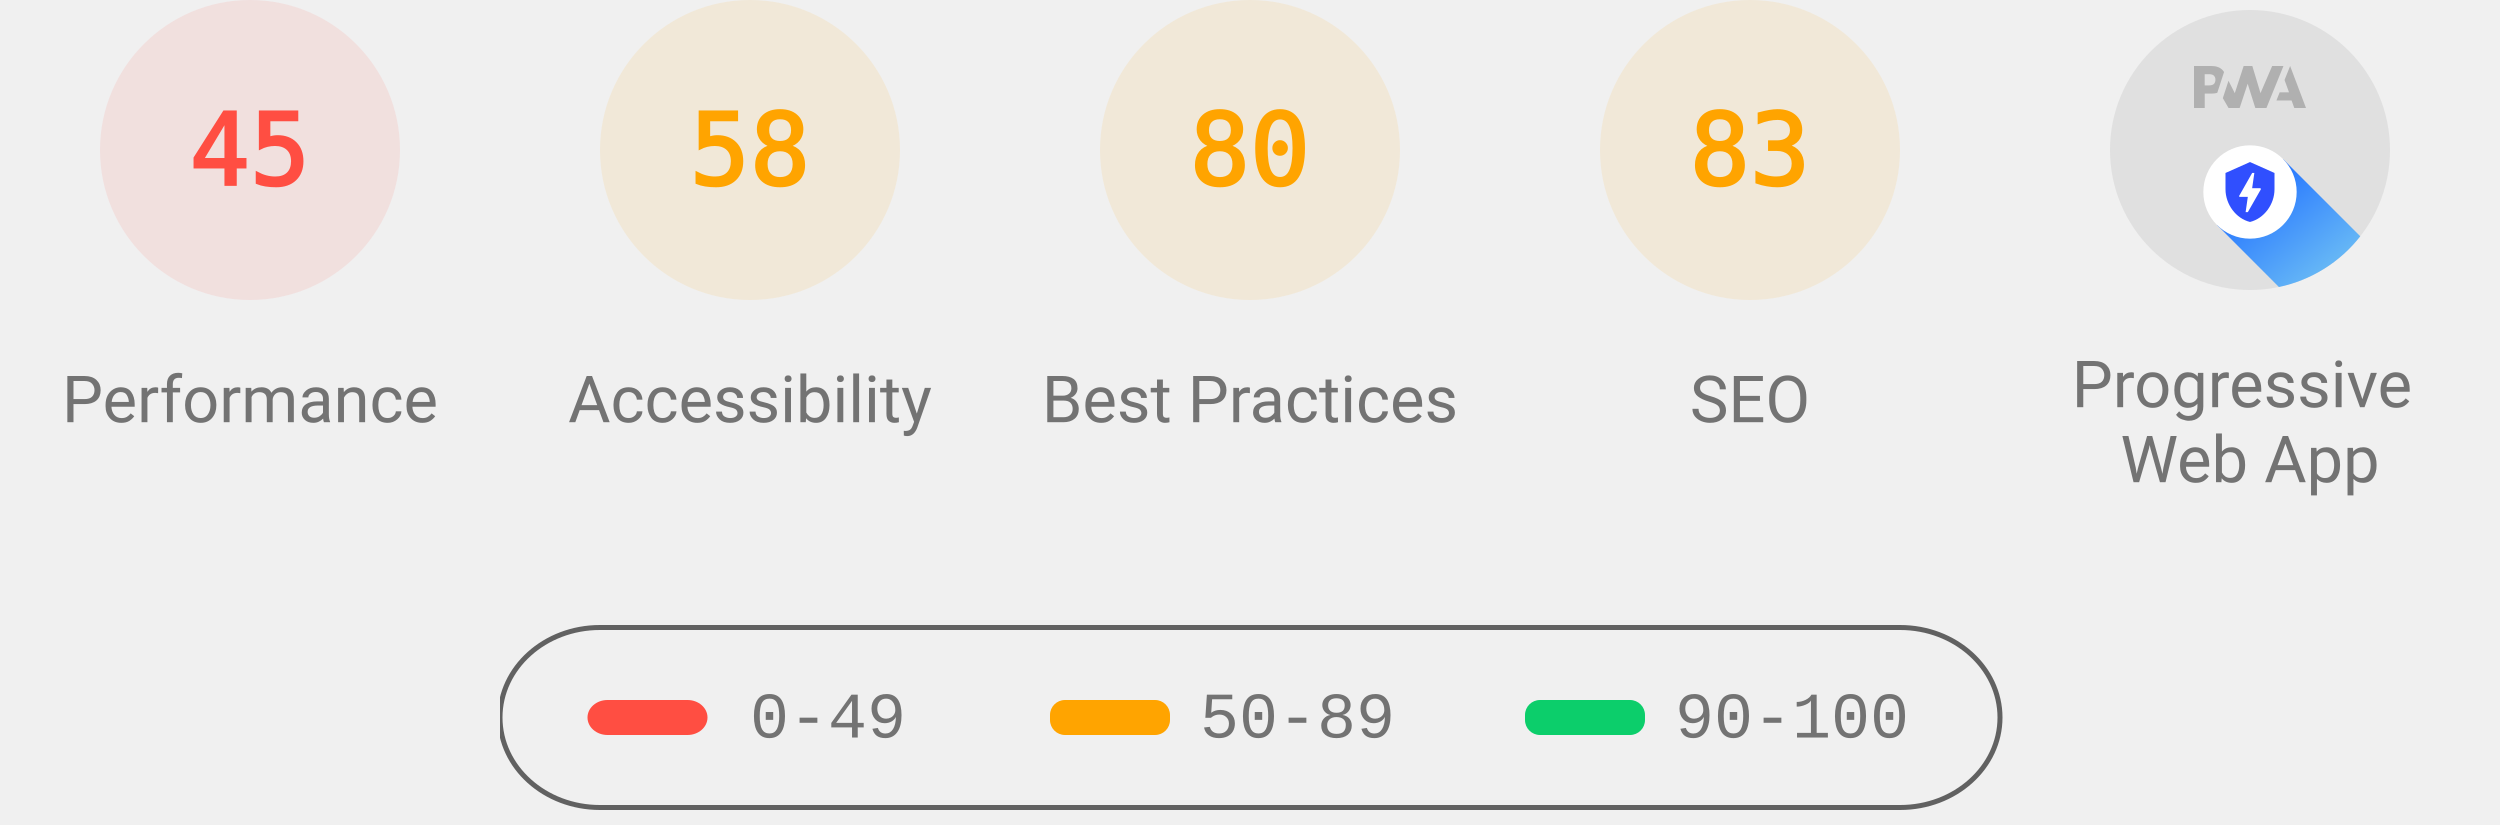
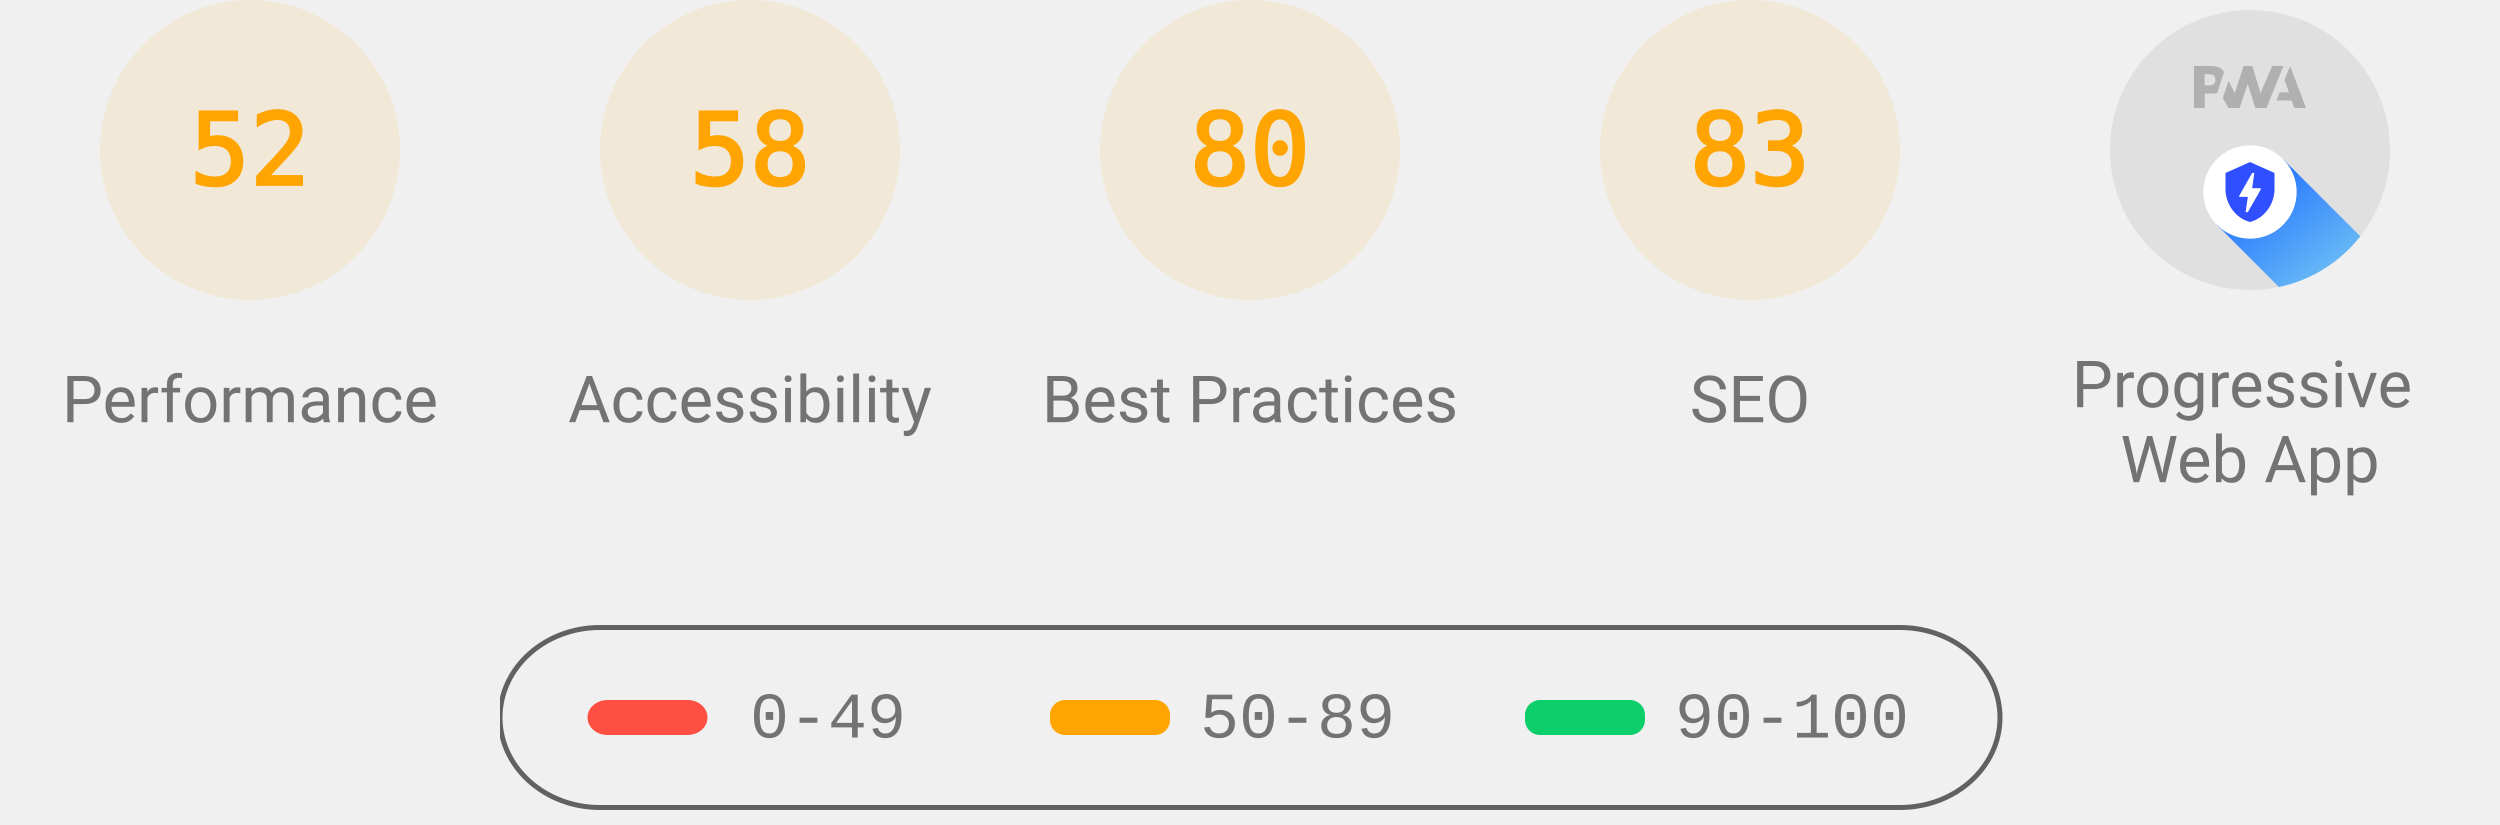
<svg xmlns="http://www.w3.org/2000/svg" class="theme--agnostic" fill="none" width="1000" height="330">
  <style>
			.gauge-base {
				opacity: 0.1
			}

			.gauge-arc {
				fill: none;
				animation-delay: 250ms;
				stroke-linecap: round;
				transform: rotate(-90deg);
				transform-origin: 100px 60px;
				animation: load-gauge 1s ease forwards
			}

			.guage-text {
				font-size: 40px;
				font-family: monospace;
				text-align: center
			}

			.guage-red {
				color: #ff4e42;
				fill: #ff4e42;
				stroke: #ff4e42
			}
			.guage-orange {
				color: #ffa400;
				fill: #ffa400;
				stroke: #ffa400
			}
			.guage-green {
				color: #0cce6b;
				fill: #0cce6b;
				stroke: #0cce6b
			}
			.theme--agnostic .guage-undefined {
				color: #5c5c5c;
				fill: #5c5c5c;
				stroke: #5c5c5c
			}
			.theme--light .guage-undefined {
				color: #1e1e1e;
				fill: #1e1e1e;
				stroke: #1e1e1e
			}
			.theme--dark .guage-undefined {
				color: #f5f5f5;
				fill: #f5f5f5;
				stroke: #f5f5f5
			}

			.guage-title {
				stroke: none;
				font-size: 26px;
				line-height: 26px;
				font-family: Roboto, Halvetica, Arial, sans-serif
			}
			.metric.guage-title {
				font-family: 'Courier New', Courier, monospace
			}
			.theme--agnostic .guage-title {
				color: #737373;
				fill: #737373
			}
			.theme--light .guage-title {
				color: #212121;
				fill: #212121
			}
			.theme--dark .guage-title {
				color: #f5f5f5;
				fill: #f5f5f5
			}

			@keyframes load-gauge {
				from {
					stroke-dasharray: 0 352.858
				}
			}
			.lh-gauge--pwa__disc {
				fill: #e0e0e0
			}
			.lh-gauge--pwa__logo {
				position: relative;
				fill: #b0b0b0
			}
			.lh-gauge--pwa__invisible {
				display: none
			}
			.lh-gauge--pwa__visible {
				display: inline
			}
			.guage-invisible {
				display: none
			}
			.lh-gauge--pwa__logo--primary-color {
				fill: #304ffe
			}
			.theme--agnostic .lh-gauge--pwa__logo--secondary-color {
				fill: #787878
			}
			.theme--light .lh-gauge--pwa__logo--secondary-color {
				fill: #3d3d3d
			}
			.theme--dark .lh-gauge--pwa__logo--secondary-color {
				fill: #d8b6b6
			}
			.theme--light #svg_2 {
				stroke: #00000022
			}
			.theme--agnostic #svg_2 {
				stroke: #616161
			}
			.theme--light #svg_2 {
				stroke: #00000022
			}
			.theme--dark #svg_2 {
				stroke: #f5f5f566
			}
		</style>
-   <svg class="guage-div guage-perf guage-red" viewBox="0 0 200 200" width="200" height="200" x="0" y="0">
-     <circle class="gauge-base" r="56" cx="100" cy="60" stroke-width="8" />
-     <circle class="gauge-arc guage-arc-1" r="56" cx="100" cy="60" stroke-width="8" style="stroke-dasharray: 158.336, 351.858;" />
-     <text class="guage-text" x="100px" y="60px" alignment-baseline="central" dominant-baseline="central" text-anchor="middle">45</text>
+   <svg class="guage-div guage-perf guage-orange" viewBox="0 0 200 200" width="200" height="200" x="0" y="0">
+     <circle class="gauge-base" r="56" cx="100" cy="60" stroke-width="8" />
+     <circle class="gauge-arc guage-arc-1" r="56" cx="100" cy="60" stroke-width="8" style="stroke-dasharray: 182.966, 351.858;" />
+     <text class="guage-text" x="100px" y="60px" alignment-baseline="central" dominant-baseline="central" text-anchor="middle">52</text>
    <text class="guage-title" x="100px" y="160px" alignment-baseline="central" dominant-baseline="central" text-anchor="middle">Performance</text>
  </svg>
  <svg class="guage-div guage-acc guage-orange" viewBox="0 0 200 200" width="200" height="200" x="200" y="0">
    <circle class="gauge-base" r="56" cx="100" cy="60" stroke-width="8" />
    <circle class="gauge-arc guage-arc-2" r="56" cx="100" cy="60" stroke-width="8" style="stroke-dasharray: 204.078, 351.858;" />
    <text class="guage-text" x="100px" y="60px" alignment-baseline="central" dominant-baseline="central" text-anchor="middle">58</text>
    <text class="guage-title" x="100px" y="160px" alignment-baseline="central" dominant-baseline="central" text-anchor="middle">Accessibility</text>
  </svg>
  <svg class="guage-div guage-best guage-orange" viewBox="0 0 200 200" width="200" height="200" x="400" y="0">
    <circle class="gauge-base" r="56" cx="100" cy="60" stroke-width="8" />
    <circle class="gauge-arc guage-arc-3" r="56" cx="100" cy="60" stroke-width="8" style="stroke-dasharray: 281.486, 351.858;" />
    <text class="guage-text" x="100px" y="60px" alignment-baseline="central" dominant-baseline="central" text-anchor="middle">80</text>
    <text class="guage-title" x="100px" y="160px" alignment-baseline="central" dominant-baseline="central" text-anchor="middle">Best Practices</text>
  </svg>
  <svg class="guage-div guage-seo guage-orange" viewBox="0 0 200 200" width="200" height="200" x="600" y="0">
    <circle class="gauge-base" r="56" cx="100" cy="60" stroke-width="8" />
    <circle class="gauge-arc guage-arc-4" r="56" cx="100" cy="60" stroke-width="8" style="stroke-dasharray: 292.042, 351.858;" />
    <text class="guage-text" x="100px" y="60px" alignment-baseline="central" dominant-baseline="central" text-anchor="middle">83</text>
    <text class="guage-title" x="100px" y="160px" alignment-baseline="central" dominant-baseline="central" text-anchor="middle">SEO</text>
  </svg>
  <svg class="guage-div guage-pwa " viewBox="0 0 200 200" width="200" height="200" x="800" y="0">
    <svg viewBox="0 0 60 60" width="112" height="112" x="44" y="4">
      <defs>
        <linearGradient id="lh-gauge--pwa__check-circle__gradient-0" x1="50%" y1="0%" x2="50%" y2="100%">
          <stop stop-color="#00C852" offset="0%" />
          <stop stop-color="#009688" offset="100%" />
        </linearGradient>
        <linearGradient id="lh-gauge--pwa__installable__shadow-gradient-0" x1="76.056%" x2="24.111%" y1="82.995%" y2="24.735%">
          <stop stop-color="#A5D6A7" offset="0%" />
          <stop stop-color="#80CBC4" offset="100%" />
        </linearGradient>
        <linearGradient id="lh-gauge--pwa__fast-reliable__shadow-gradient-0" x1="76.056%" y1="82.995%" x2="25.678%" y2="26.493%">
          <stop stop-color="#64B5F6" offset="0%" />
          <stop stop-color="#2979FF" offset="100%" />
        </linearGradient>
        <g id="lh-gauge--pwa__fast-reliable-badge-0">
          <circle fill="#FFFFFF" cx="10" cy="10" r="10" />
          <path fill="#304FFE" d="M10 3.58l5.25 2.34v3.5c0 3.23-2.24 6.26-5.25 7-3.01-.74-5.25-3.77-5.25-7v-3.5L10 3.58zm-.47 10.74l2.76-4.83.03-.07c.04-.08 0-.24-.22-.24h-1.64l.47-3.26h-.47l-2.7 4.77c-.02.01.05-.1-.04.05-.09.16-.1.31.18.31h1.63l-.47 3.27h.47z" />
        </g>
        <g id="lh-gauge--pwa__installable-badge-0">
          <circle fill="#FFFFFF" cx="10" cy="10" r="10" />
          <path fill="#009688" d="M10 4.167A5.835 5.835 0 0 0 4.167 10 5.835 5.835 0 0 0 10 15.833 5.835 5.835 0 0 0 15.833 10 5.835 5.835 0 0 0 10 4.167zm2.917 6.416h-2.334v2.334H9.417v-2.334H7.083V9.417h2.334V7.083h1.166v2.334h2.334v1.166z" />
        </g>
      </defs>
      <g stroke="none" fill-rule="nonzero">
        <circle class="lh-gauge--pwa__disc" cx="30" cy="30" r="30" />
        <g class="lh-gauge--pwa__logo">
          <path d="M35.66 19.39l.7-1.75h2L37.4 15 38.6 12l3.4 9h-2.51l-.58-1.61z" />
          <path d="M33.52 21l3.65-9h-2.42l-2.5 5.82L30.5 12h-1.86l-1.9 5.82-1.35-2.65-1.21 3.72L25.4 21h2.38l1.72-5.2 1.64 5.2z" />
          <path fill-rule="nonzero" d="M20.3 17.91h1.48c.45 0 .85-.05 1.2-.15l.39-1.18 1.07-3.3a2.64 2.64 0 0 0-.28-.37c-.55-.6-1.36-.91-2.42-.91H18v9h2.3V17.9zm1.96-3.84c.22.22.33.5.33.87 0 .36-.1.65-.29.87-.2.23-.59.35-1.15.35h-.86v-2.41h.87c.52 0 .89.1 1.1.32z" />
        </g>
        <rect class="lh-gauge--pwa__component lh-gauge--pwa__na-line lh-gauge--pwa__invisible" fill="#FFFFFF" x="20" y="32" width="20" height="4" rx="2" />
        <g class="lh-gauge--pwa__component lh-gauge--pwa__fast-reliable-badge lh-gauge--pwa__visible" transform="translate(20, 29)">
          <path fill="url(#lh-gauge--pwa__fast-reliable__shadow-gradient-0)" d="M33.63 19.49A30 30 0 0 1 16.2 30.36L3 17.14 17.14 3l16.49 16.49z" />
          <use href="#lh-gauge--pwa__fast-reliable-badge-0" />
        </g>
        <g class="lh-gauge--pwa__component lh-gauge--pwa__installable-badge lh-gauge--pwa__invisible" transform="translate(20, 29)">
          <path fill="url(#lh-gauge--pwa__installable__shadow-gradient-0)" d="M33.629 19.487c-4.272 5.453-10.391 9.39-17.415 10.869L3 17.142 17.142 3 33.63 19.487z" />
          <use href="#lh-gauge--pwa__installable-badge-0" />
        </g>
        <g class="lh-gauge--pwa__component lh-gauge--pwa__fast-reliable-installable-badges lh-gauge--pwa__invisible">
          <g transform="translate(8, 29)">
            <path fill="url(#lh-gauge--pwa__fast-reliable__shadow-gradient-0)" d="M16.321 30.463L3 17.143 17.142 3l22.365 22.365A29.864 29.864 0 0 1 22 31c-1.942 0-3.84-.184-5.679-.537z" />
            <use href="#lh-gauge--pwa__fast-reliable-badge-0" />
          </g>
          <g transform="translate(32, 29)">
            <path fill="url(#lh-gauge--pwa__installable__shadow-gradient-0)" d="M25.982 11.84a30.107 30.107 0 0 1-13.08 15.203L3 17.143 17.142 3l8.84 8.84z" />
            <use href="#lh-gauge--pwa__installable-badge-0" />
          </g>
        </g>
        <g class="lh-gauge--pwa__component lh-gauge--pwa__check-circle lh-gauge--pwa__invisible" transform="translate(18, 28)">
          <circle fill="#FFFFFF" cx="12" cy="12" r="12" />
          <path fill="url(#lh-gauge--pwa__check-circle__gradient-0)" d="M12 2a10 10 0 1 0 0 20 10 10 0 0 0 0-20zm-2 15l-5-5 1.41-1.41L10 14.17l7.59-7.59L19 8l-9 9z" />
        </g>
      </g>
    </svg>
    <text class="guage-title" y="160px" alignment-baseline="central" dominant-baseline="central" text-anchor="middle">
      <tspan x="100px" dy="-6px">Progressive</tspan>
      <tspan x="100px" dy="30px">Web App</tspan>
    </text>
  </svg>
  <svg width="604" height="76" x="200" y="250">
    <g>
      <rect fill="none" id="canvas_background" height="80" width="604" y="-1" x="-1" />
      <g display="none" overflow="visible" y="0" x="0" height="100%" width="100%" id="canvasGrid">
        <rect fill="url(#gridpattern)" stroke-width="0" y="0" x="0" height="100%" width="100%" />
      </g>
    </g>
    <g>
      <rect fill-opacity="0" stroke-width="2" rx="40" id="svg_2" height="72" width="600" y="1" x="0" fill="#000000" />
      <rect stroke="#000" rx="8" id="svg_3" height="14" width="48" y="30" x="35" stroke-opacity="null" stroke-width="0" fill="#ff4e42" />
      <rect stroke="#000" rx="6" id="svg_4" height="14" width="48" y="30" x="220" stroke-opacity="null" stroke-width="0" fill="#ffa400" />
      <rect stroke="#000" rx="6" id="svg_5" height="14" width="48" y="30" x="410" stroke-opacity="null" stroke-width="0" fill="#0cce6b" />
      <text class="metric guage-title" xml:space="preserve" text-anchor="start" font-size="26" id="svg_6" y="45" x="100" stroke-opacity="null" stroke-width="0" stroke="#000">0-49</text>
      <text class="metric guage-title" xml:space="preserve" text-anchor="start" font-size="26" id="svg_7" y="45" x="280" stroke-opacity="null" stroke-width="0" stroke="#000">50-89</text>
      <text class="metric guage-title" xml:space="preserve" text-anchor="start" font-size="26" id="svg_8" y="45" x="470" stroke-opacity="null" stroke-width="0" stroke="#000">90-100</text>
    </g>
  </svg>
</svg>
